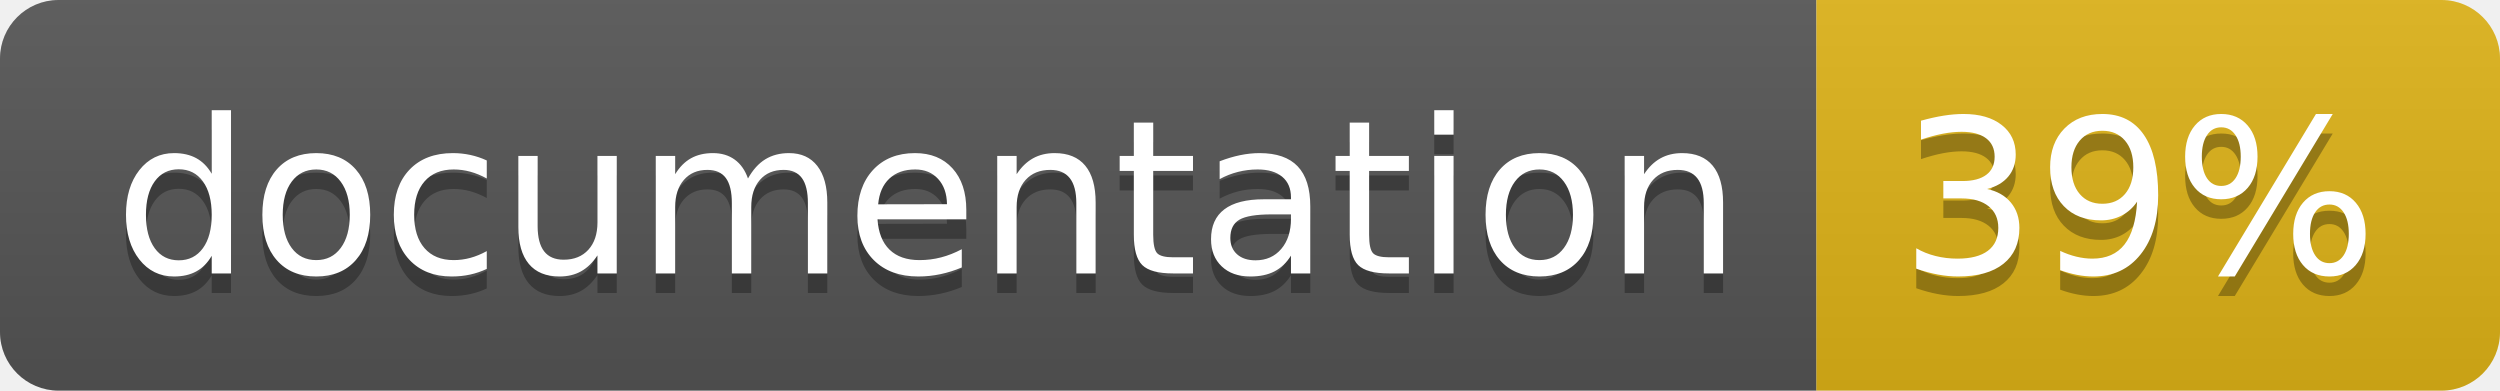
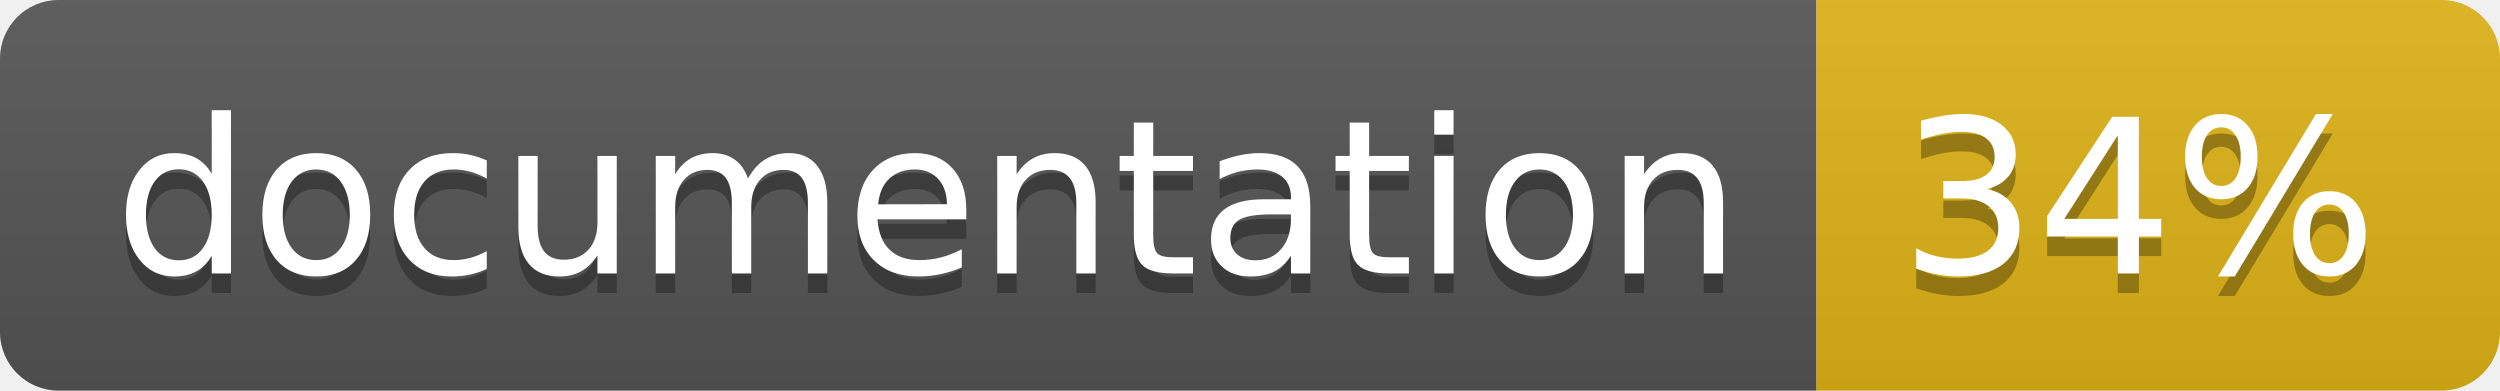
<svg xmlns="http://www.w3.org/2000/svg" width="128" height="20">
  <linearGradient id="b" x2="0" y2="100%">
    <stop offset="0" stop-color="#bbb" stop-opacity=".1" />
    <stop offset="1" stop-opacity=".1" />
  </linearGradient>
  <clipPath id="a">
    <rect width="128" height="20" rx="3" fill="#fff" />
  </clipPath>
  <g clip-path="url(#a)">
    <path fill="#555" d="M0 0h93v20H0z" />
    <path fill="#dfb317" d="M93 0h35v20H93z" />
    <path fill="url(#b)" d="M0 0h128v20H0z" />
  </g>
  <g fill="#fff" text-anchor="middle" font-family="DejaVu Sans,Verdana,Geneva,sans-serif" font-size="110">
    <text x="475" y="150" fill="#010101" fill-opacity=".3" transform="scale(.1)" textLength="830">
      documentation
    </text>
    <text x="475" y="140" transform="scale(.1)" textLength="830">
      documentation
    </text>
    <text x="1095" y="150" fill="#010101" fill-opacity=".3" transform="scale(.1)" textLength="250">
-       39%
+       34%
    </text>
    <text x="1095" y="140" transform="scale(.1)" textLength="250">
-       39%
+       34%
    </text>
  </g>
</svg>
